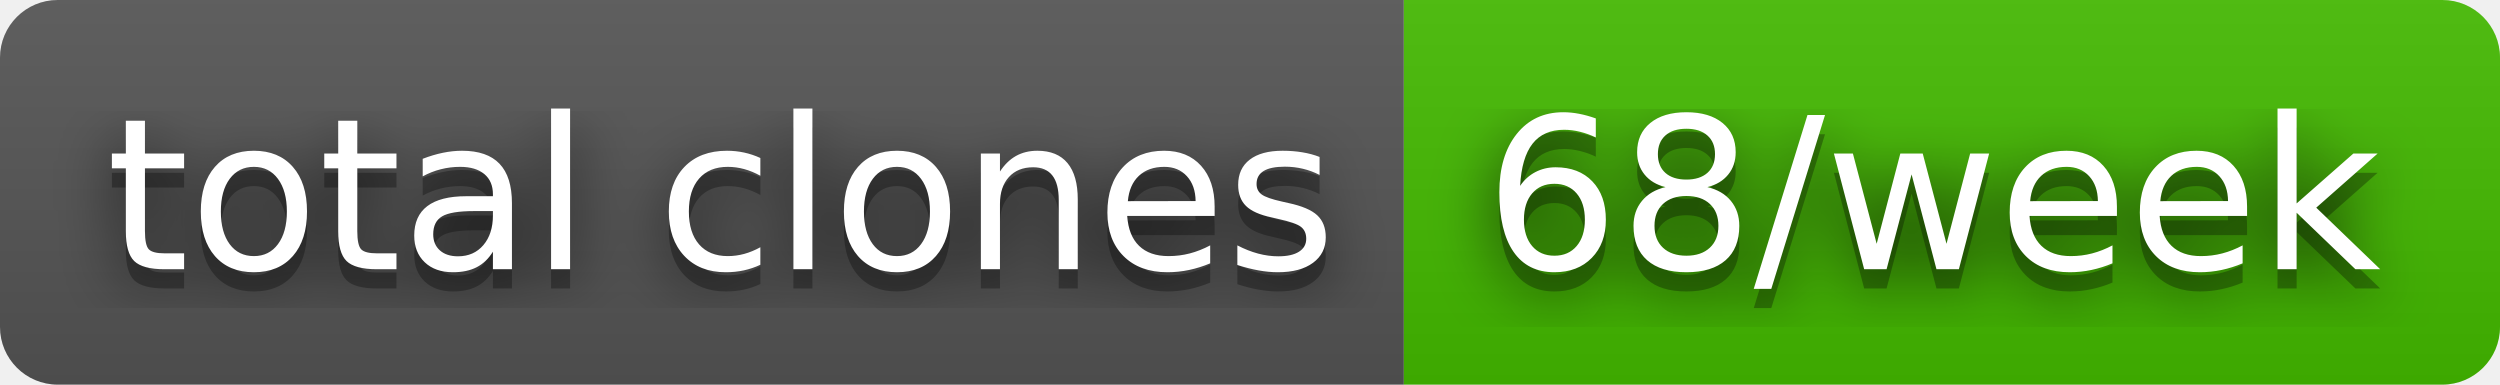
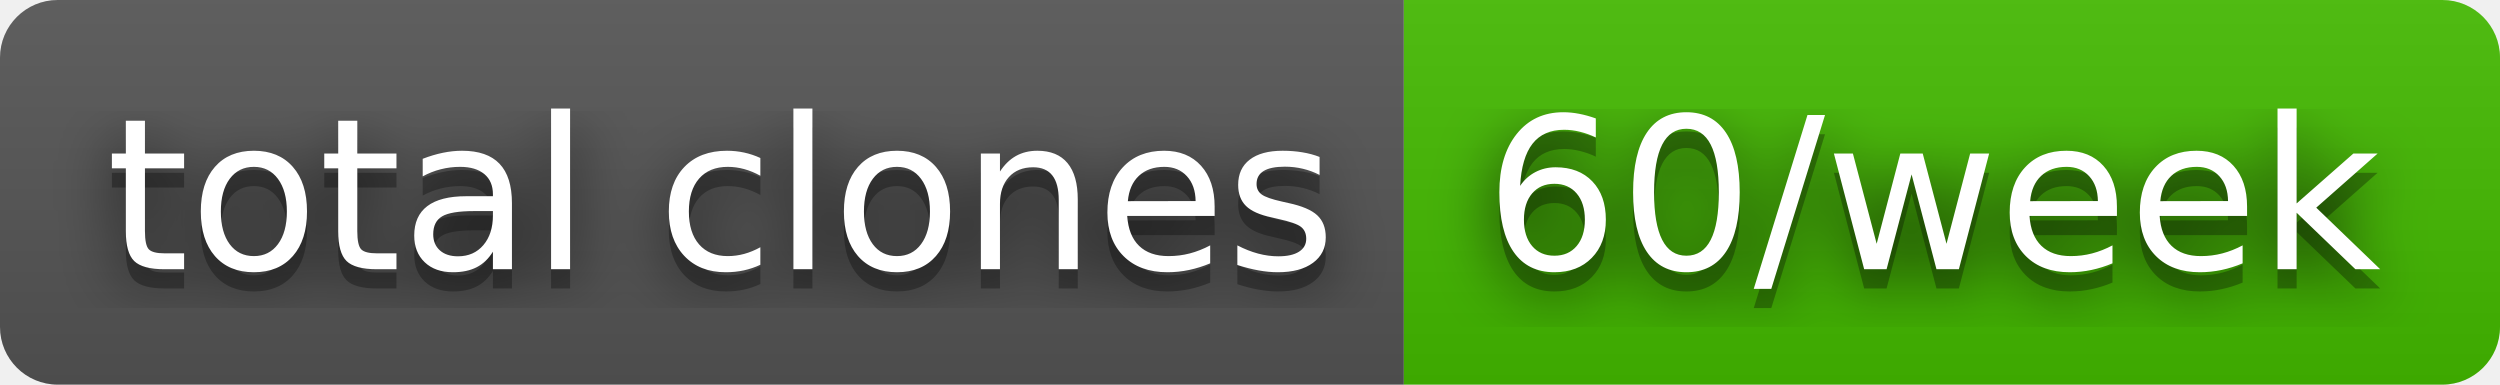
- <svg xmlns="http://www.w3.org/2000/svg" width="130" height="20" role="img" aria-label="total clones: 68/week">
+ <svg xmlns="http://www.w3.org/2000/svg" width="130" height="20" role="img" aria-label="total clones: 60/week">
  <filter id="blur">
    <feGaussianBlur stdDeviation="16" />
  </filter>
  <linearGradient id="s" x2="0" y2="100%">
    <stop offset="0" stop-color="#bbb" stop-opacity=".1" />
    <stop offset="1" stop-opacity=".1" />
  </linearGradient>
  <clipPath id="r">
    <rect width="130" height="20" rx="3" />
  </clipPath>
  <g clip-path="url(#r)">
    <rect width="73" height="20" fill="#555" />
    <rect x="73" width="57" height="20" fill="#4b0" />
    <rect width="130" height="20" fill="url(#s)" />
  </g>
  <g fill="#fff" text-anchor="middle" font-family="Verdana,Geneva,DejaVu Sans,sans-serif" text-rendering="geometricPrecision" font-size="110">
    <g transform="scale(.1)">
      <g aria-hidden="true" fill="#010101">
        <text x="375" y="150" fill-opacity=".8" filter="url(#blur)" textLength="630">total clones</text>
        <text x="375" y="150" fill-opacity=".3" textLength="630">total clones</text>
      </g>
      <text x="375" y="140" textLength="630">total clones</text>
    </g>
    <g transform="scale(.1)">
      <g aria-hidden="true" fill="#010101">
-         <text x="1005" y="150" fill-opacity=".8" filter="url(#blur)" textLength="470">68/week</text>
-         <text x="1005" y="150" fill-opacity=".3" textLength="470">68/week</text>
+         <text x="1005" y="150" fill-opacity=".8" filter="url(#blur)" textLength="470">60/week</text>
+         <text x="1005" y="150" fill-opacity=".3" textLength="470">60/week</text>
      </g>
-       <text x="1005" y="140" textLength="470">68/week</text>
+       <text x="1005" y="140" textLength="470">60/week</text>
    </g>
  </g>
</svg>
